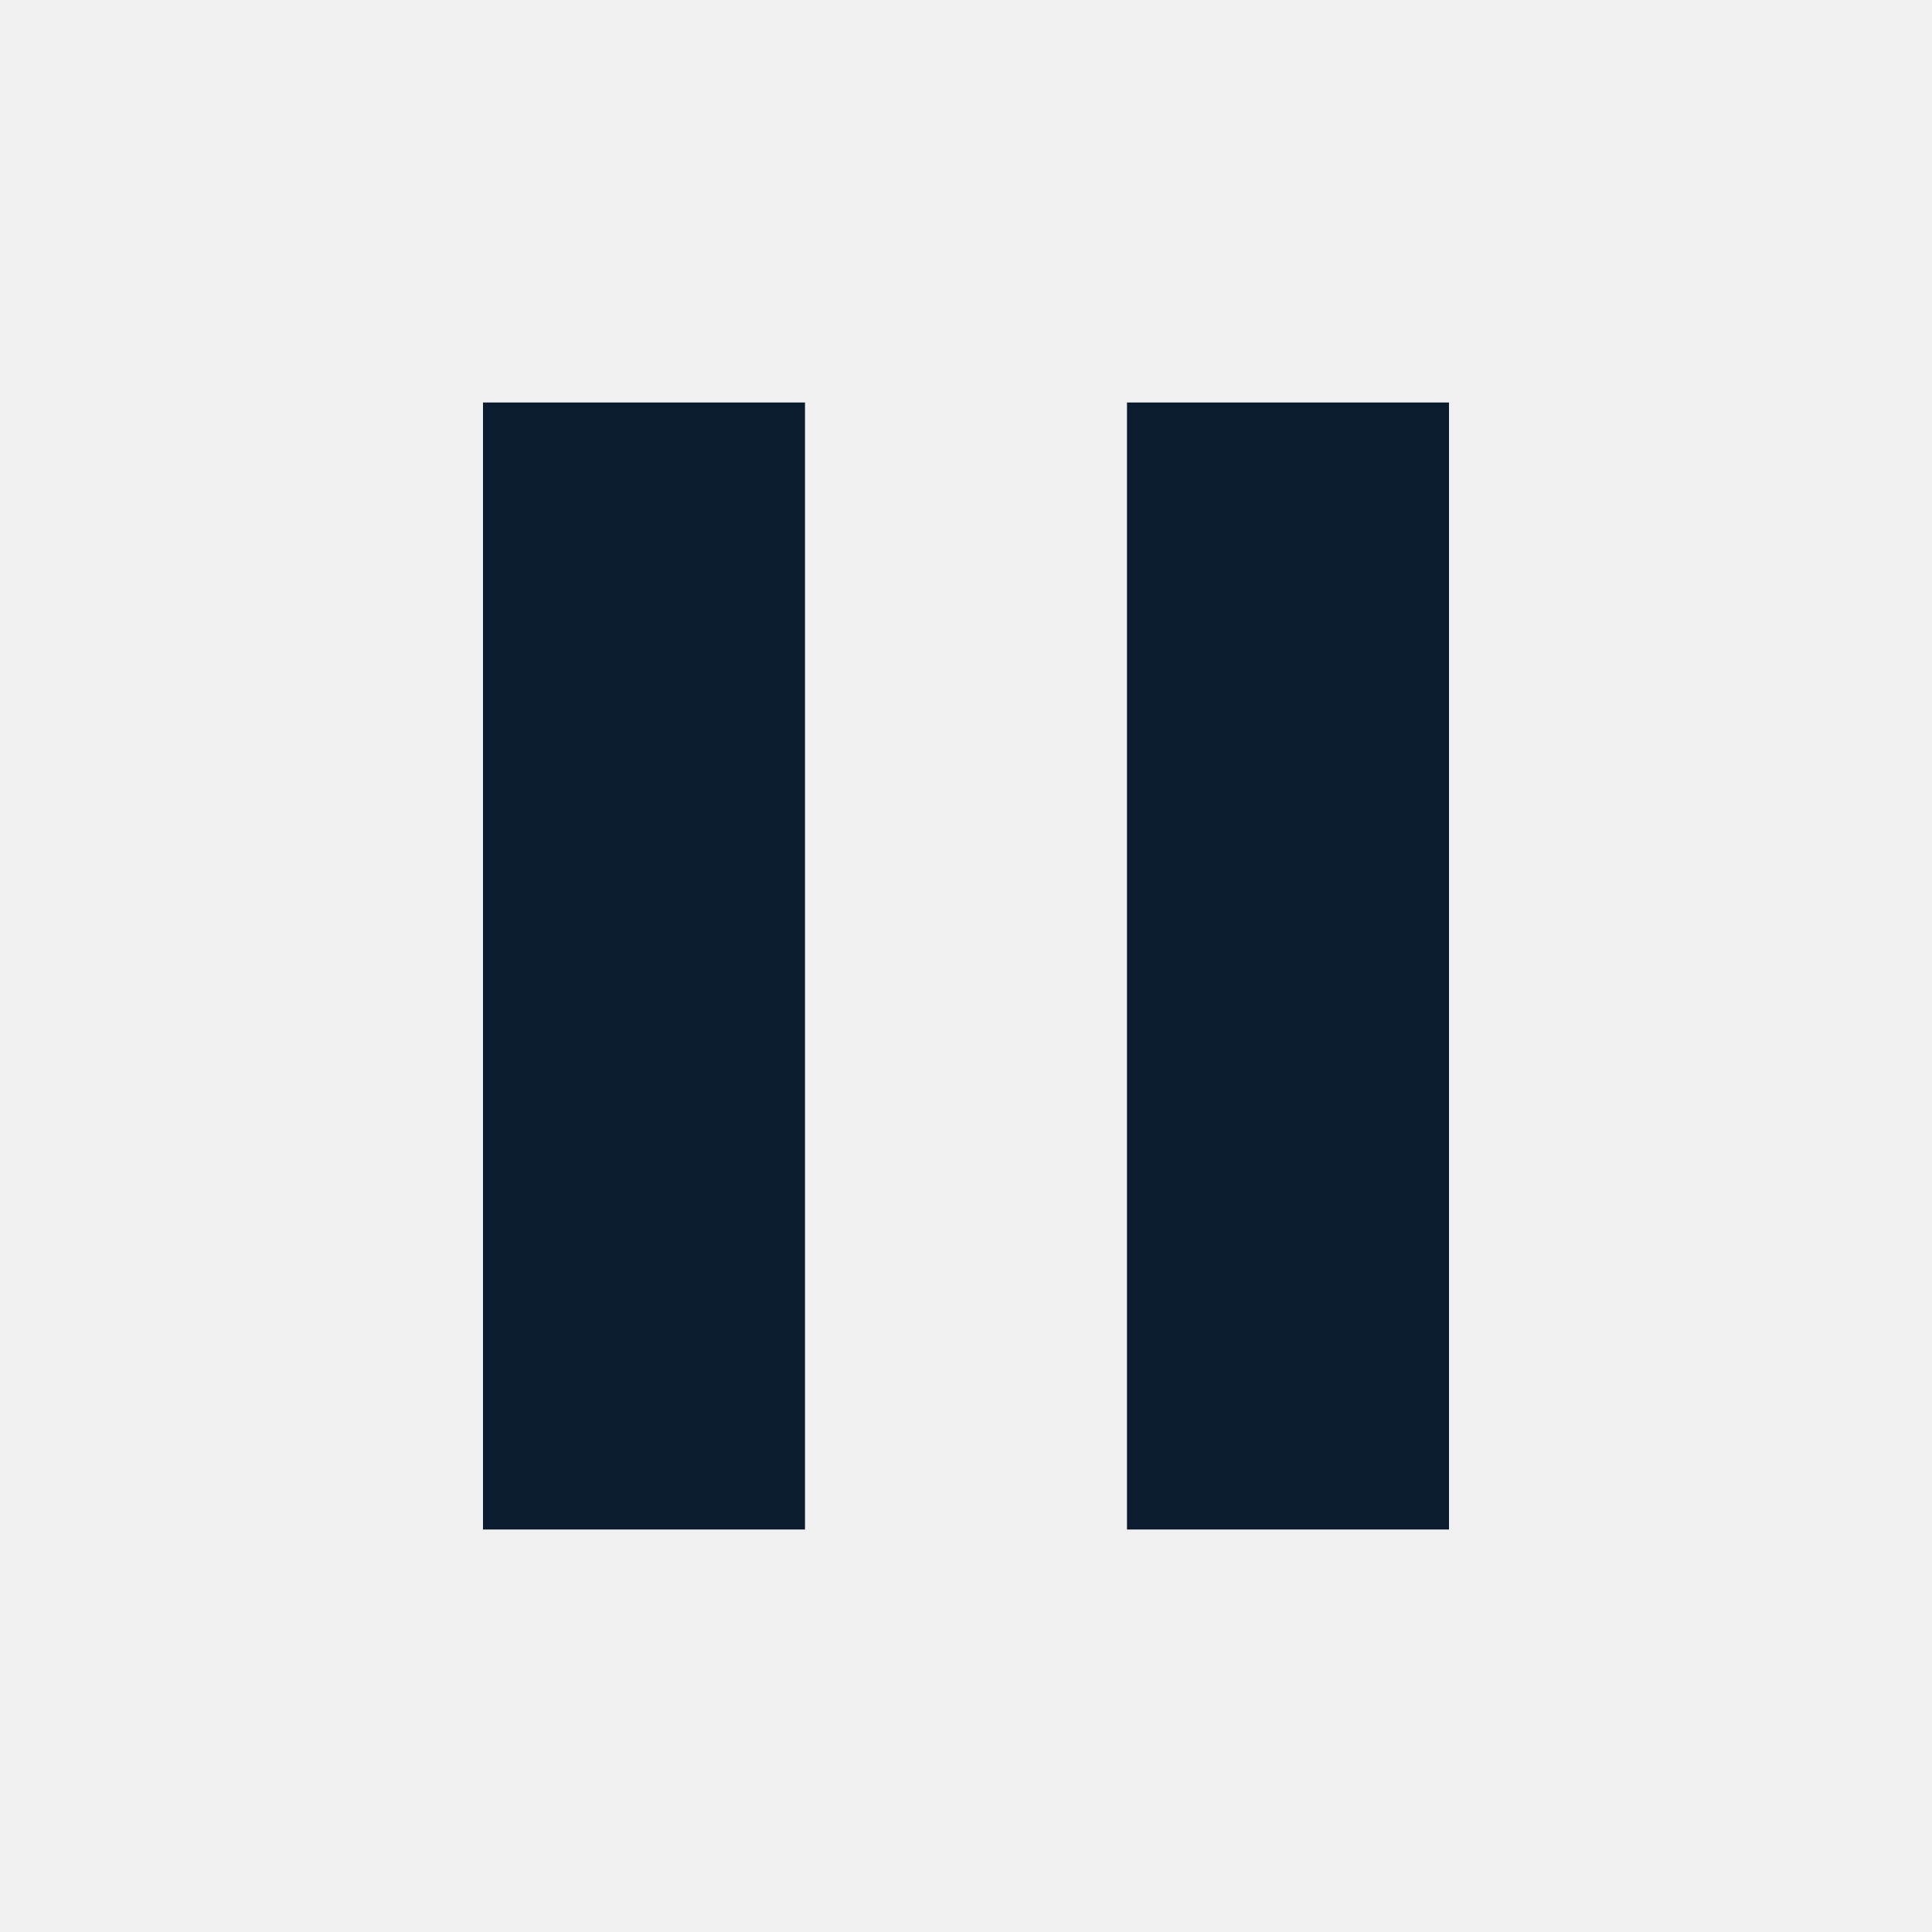
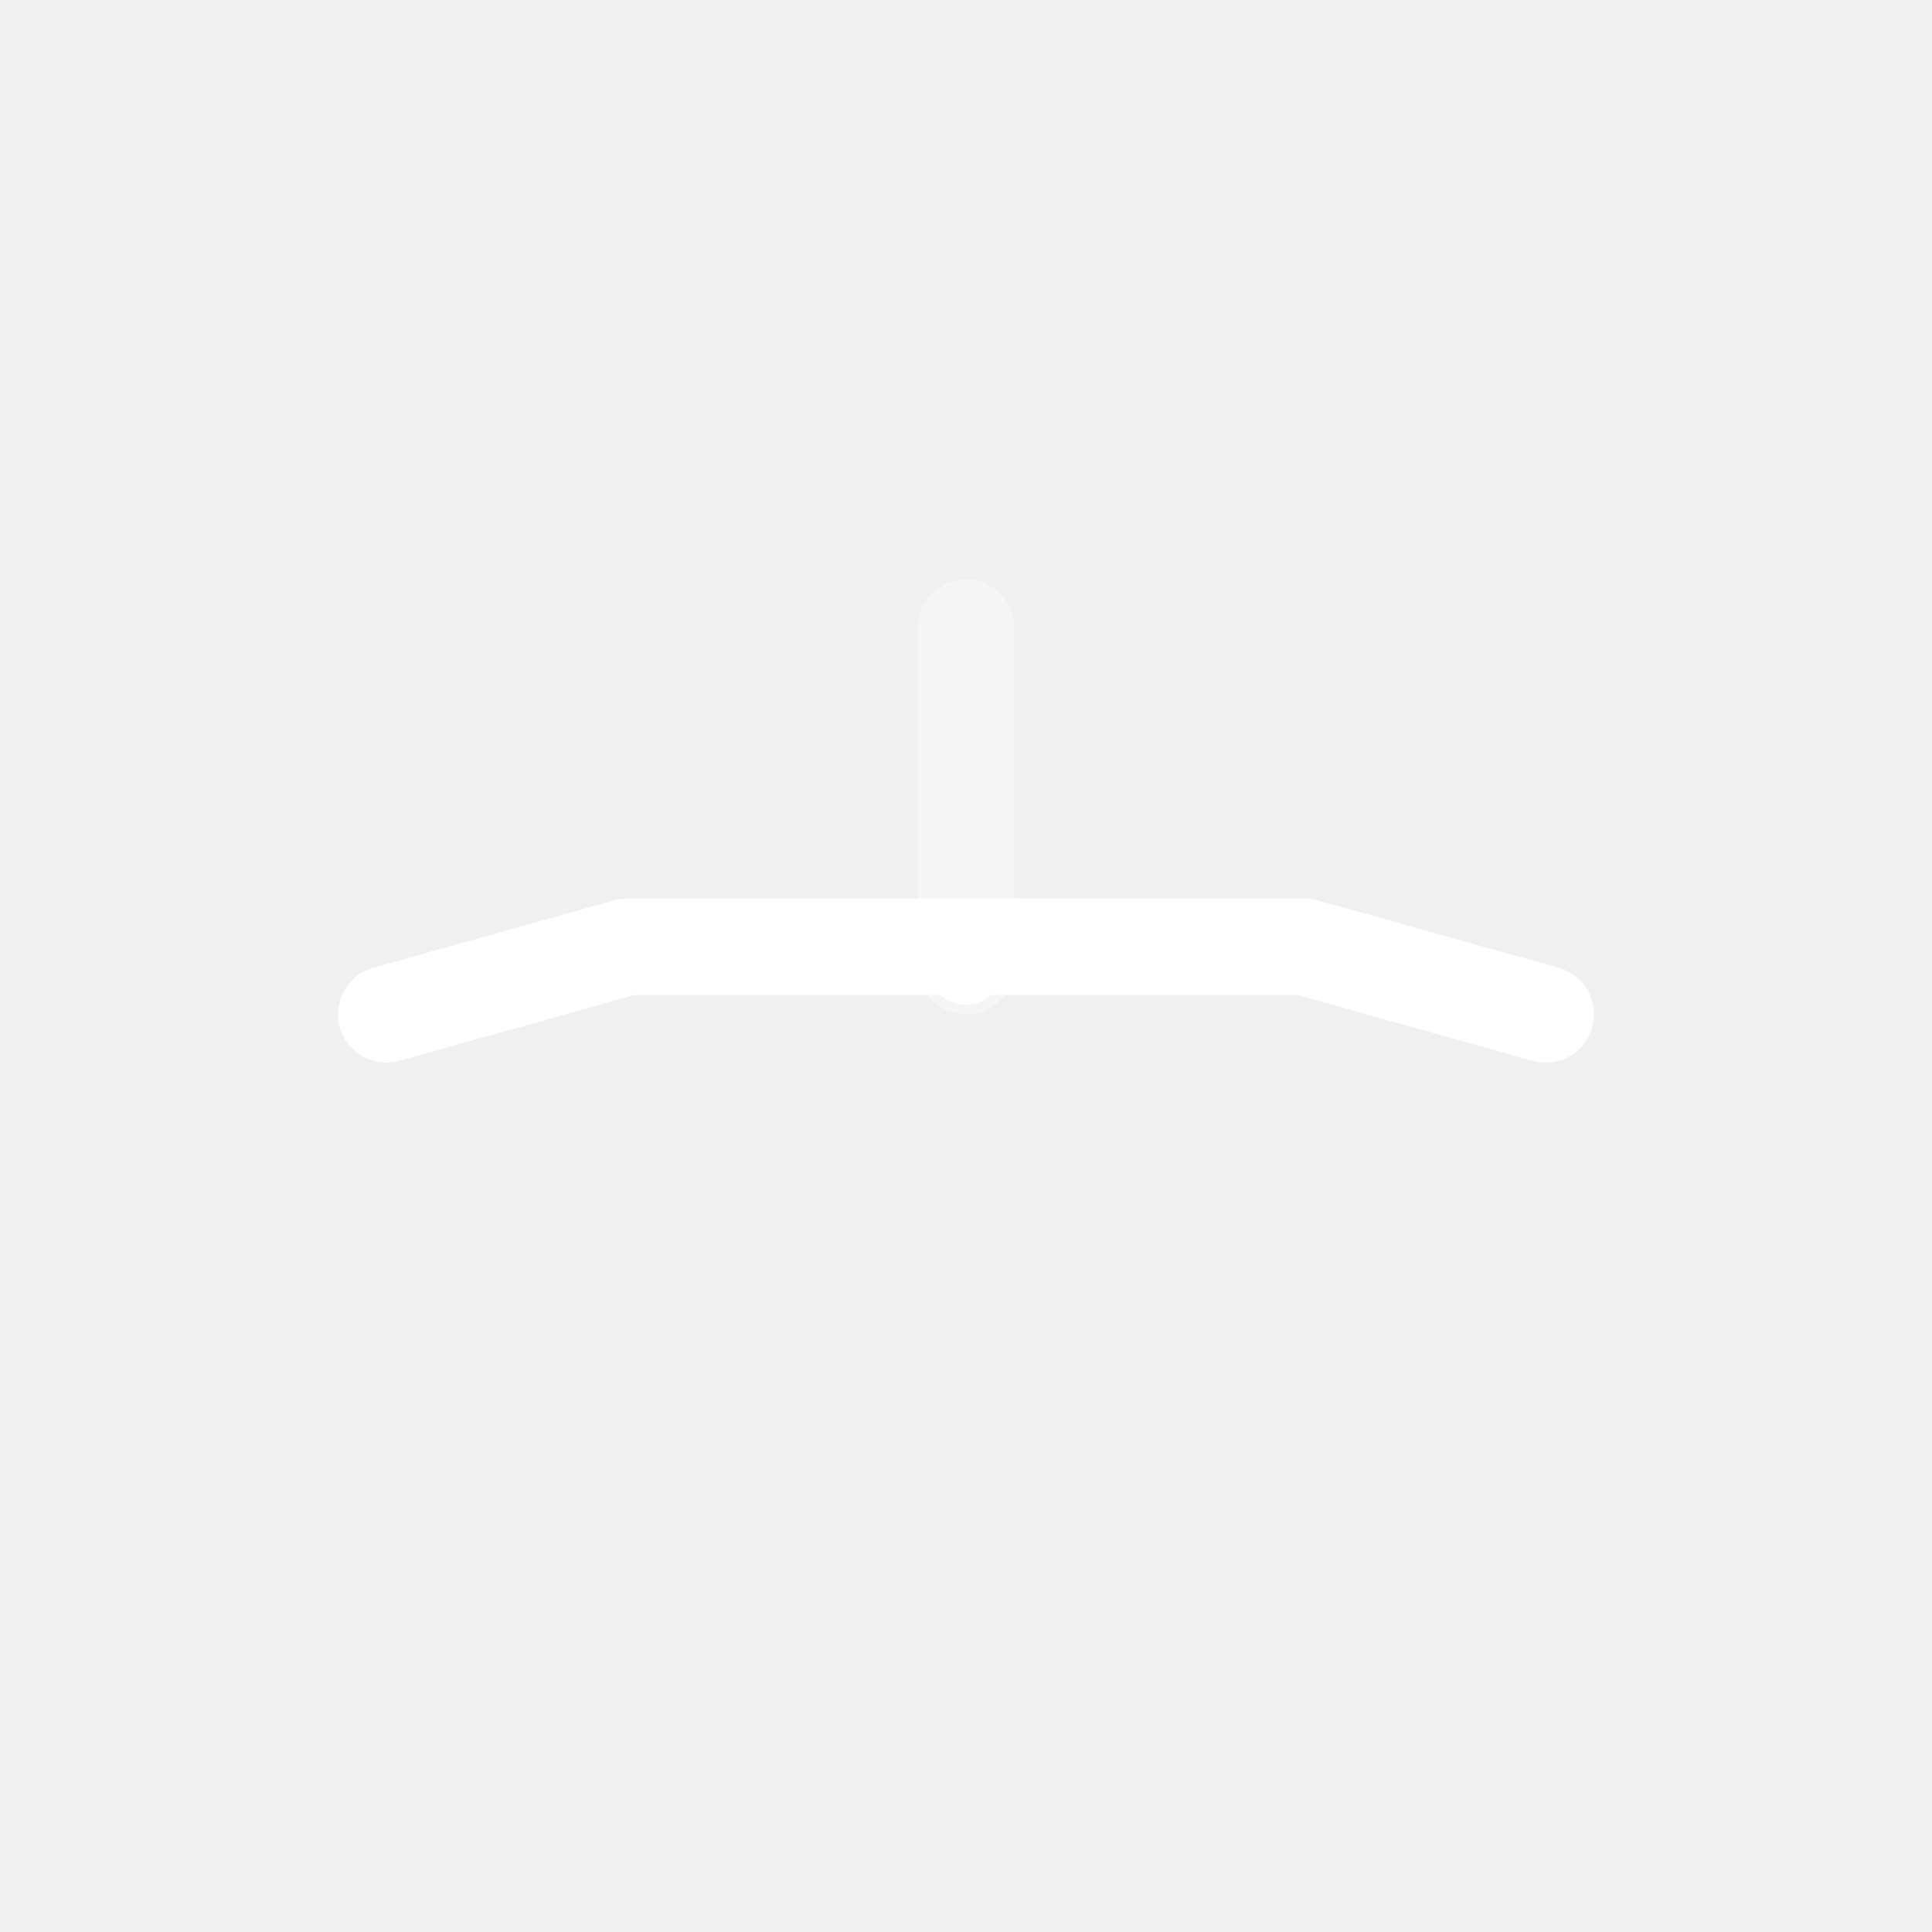
- <svg xmlns="http://www.w3.org/2000/svg" width="24" height="24" viewBox="0 0 24 24" fill="#0b1c30">
-   <path d="M6 19h4V5H6v14zm8-14v14h4V5h-4z" />
+ <svg xmlns="http://www.w3.org/2000/svg" width="56" height="56" viewBox="0 0 200 200" fill="none">
+   <g stroke="#ffffff" stroke-width="10" stroke-linecap="round" stroke-linejoin="round">
+     <path d="M40 105 L65 98 L135 98 L160 105" />
+     <path d="M100 65 V100" opacity="0.35" />
+     <circle cx="100" cy="100" r="4" fill="#ffffff" stroke="none" />
+   </g>
</svg>
